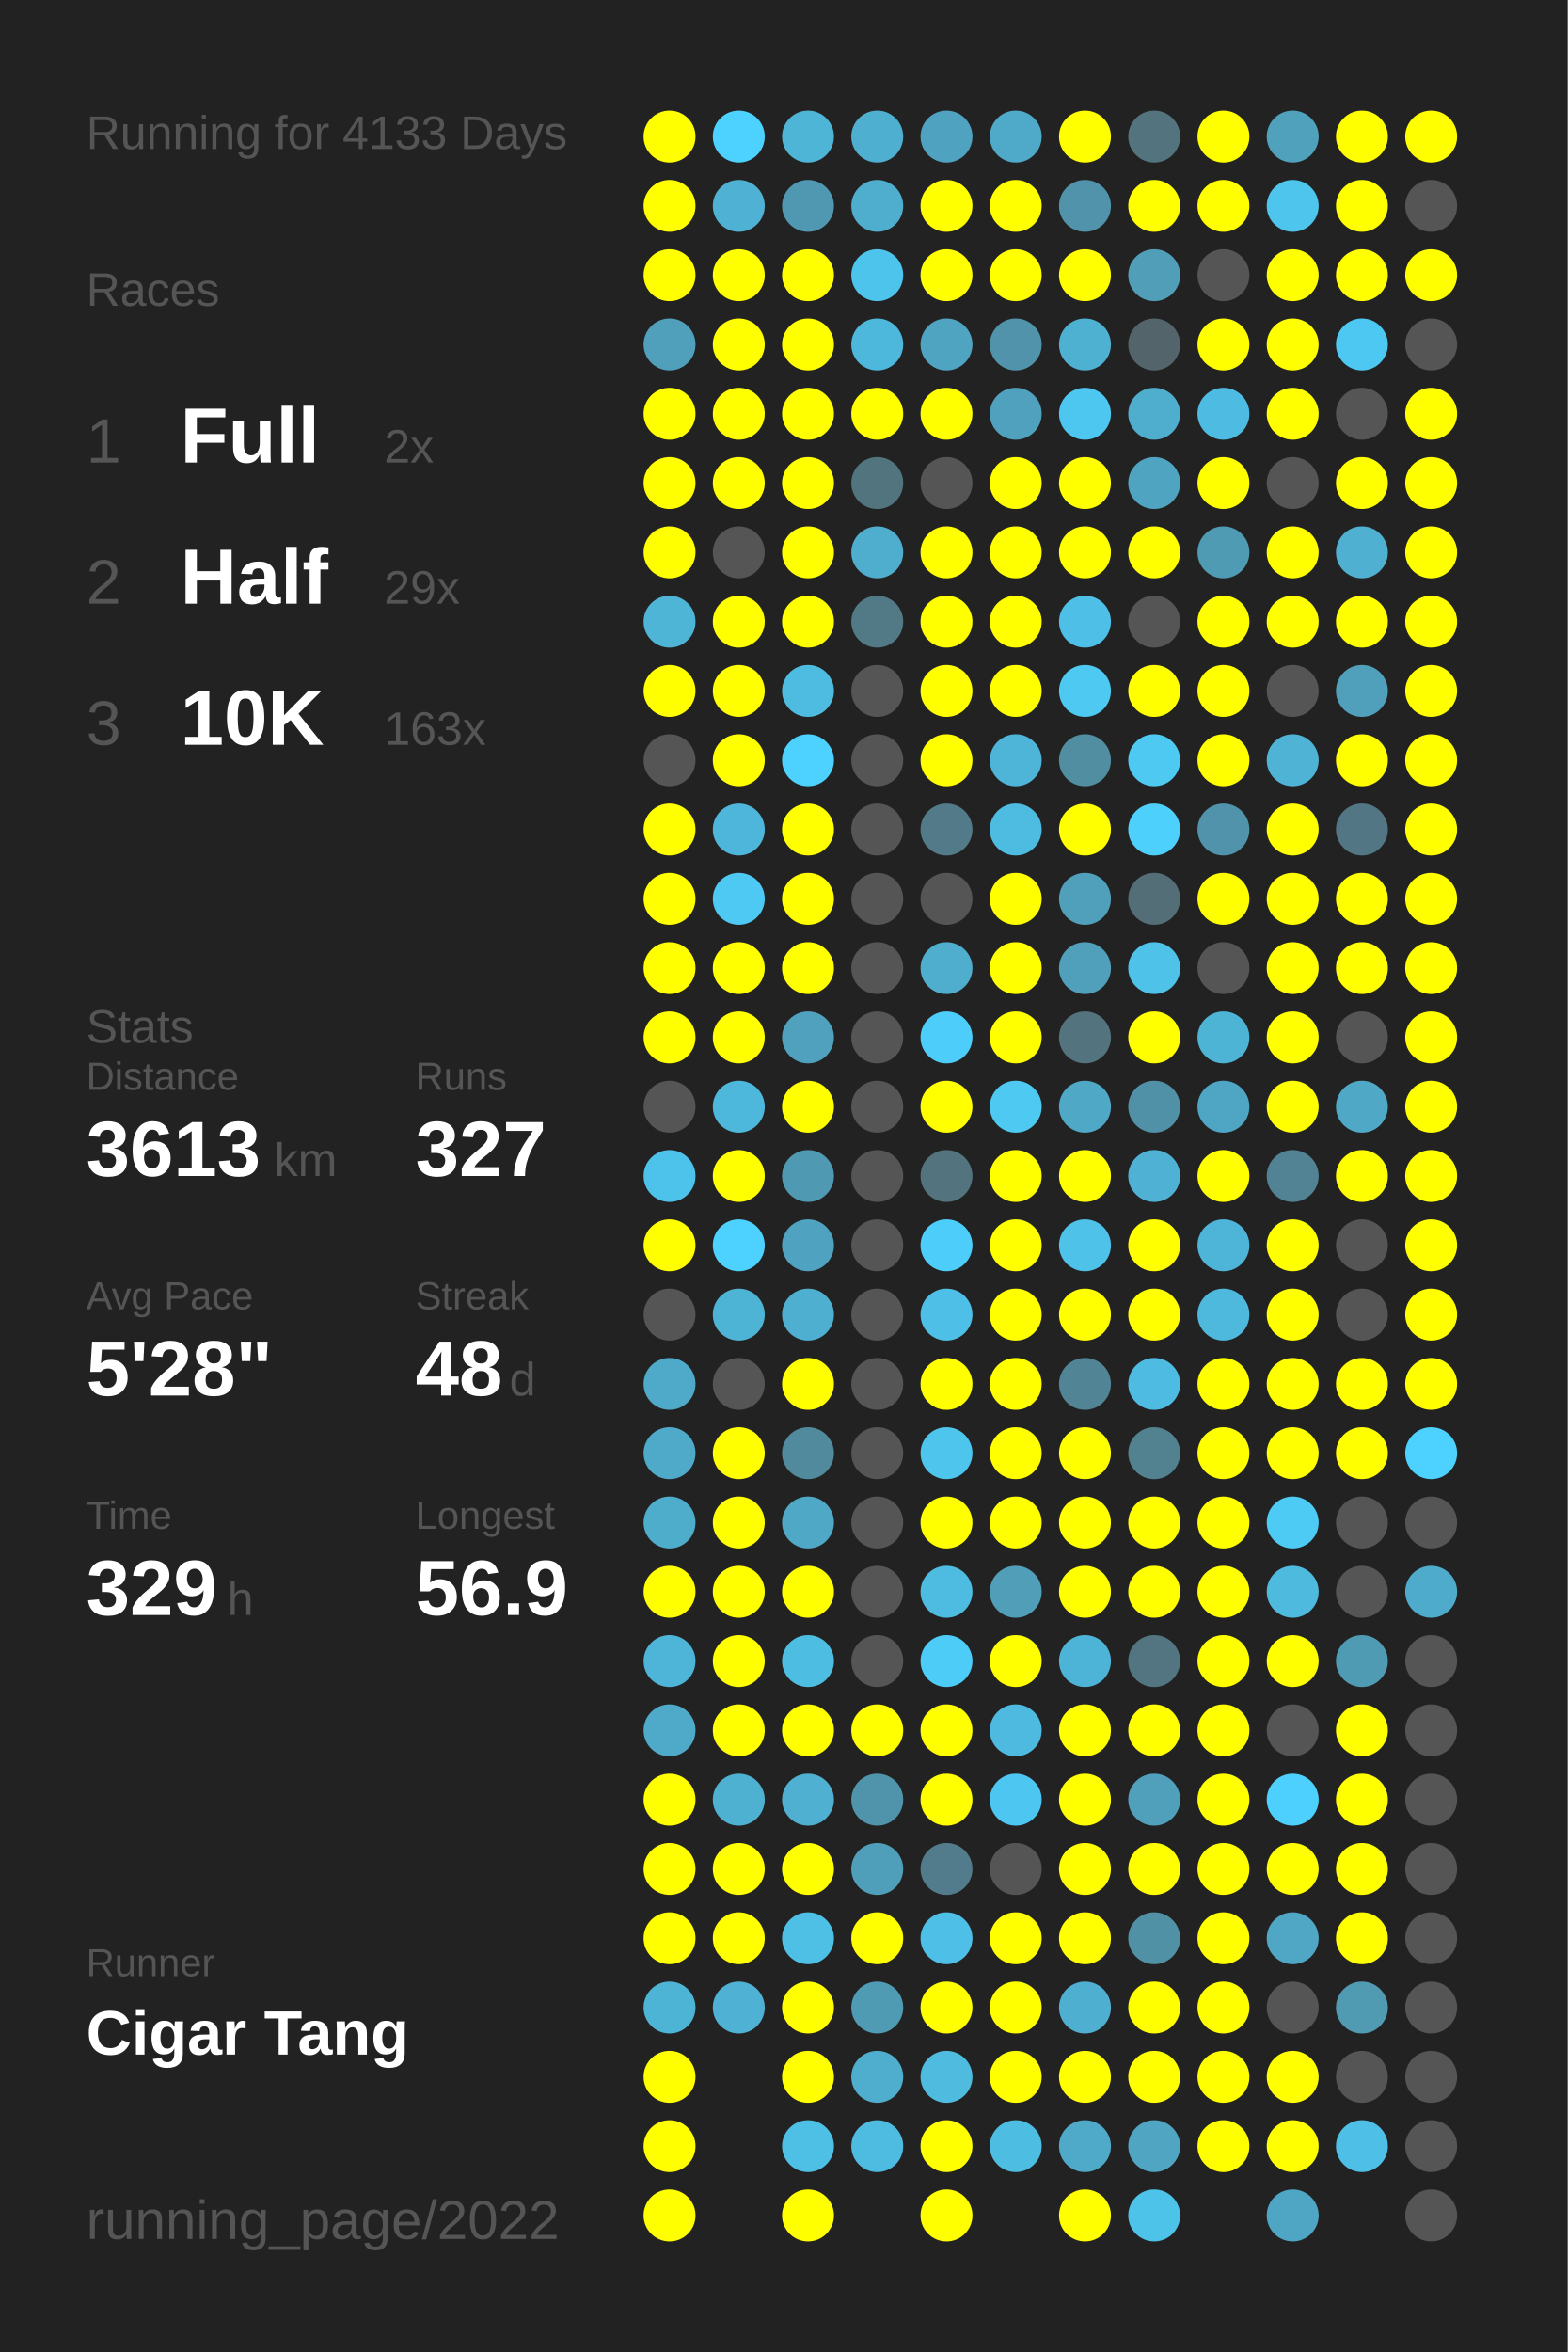
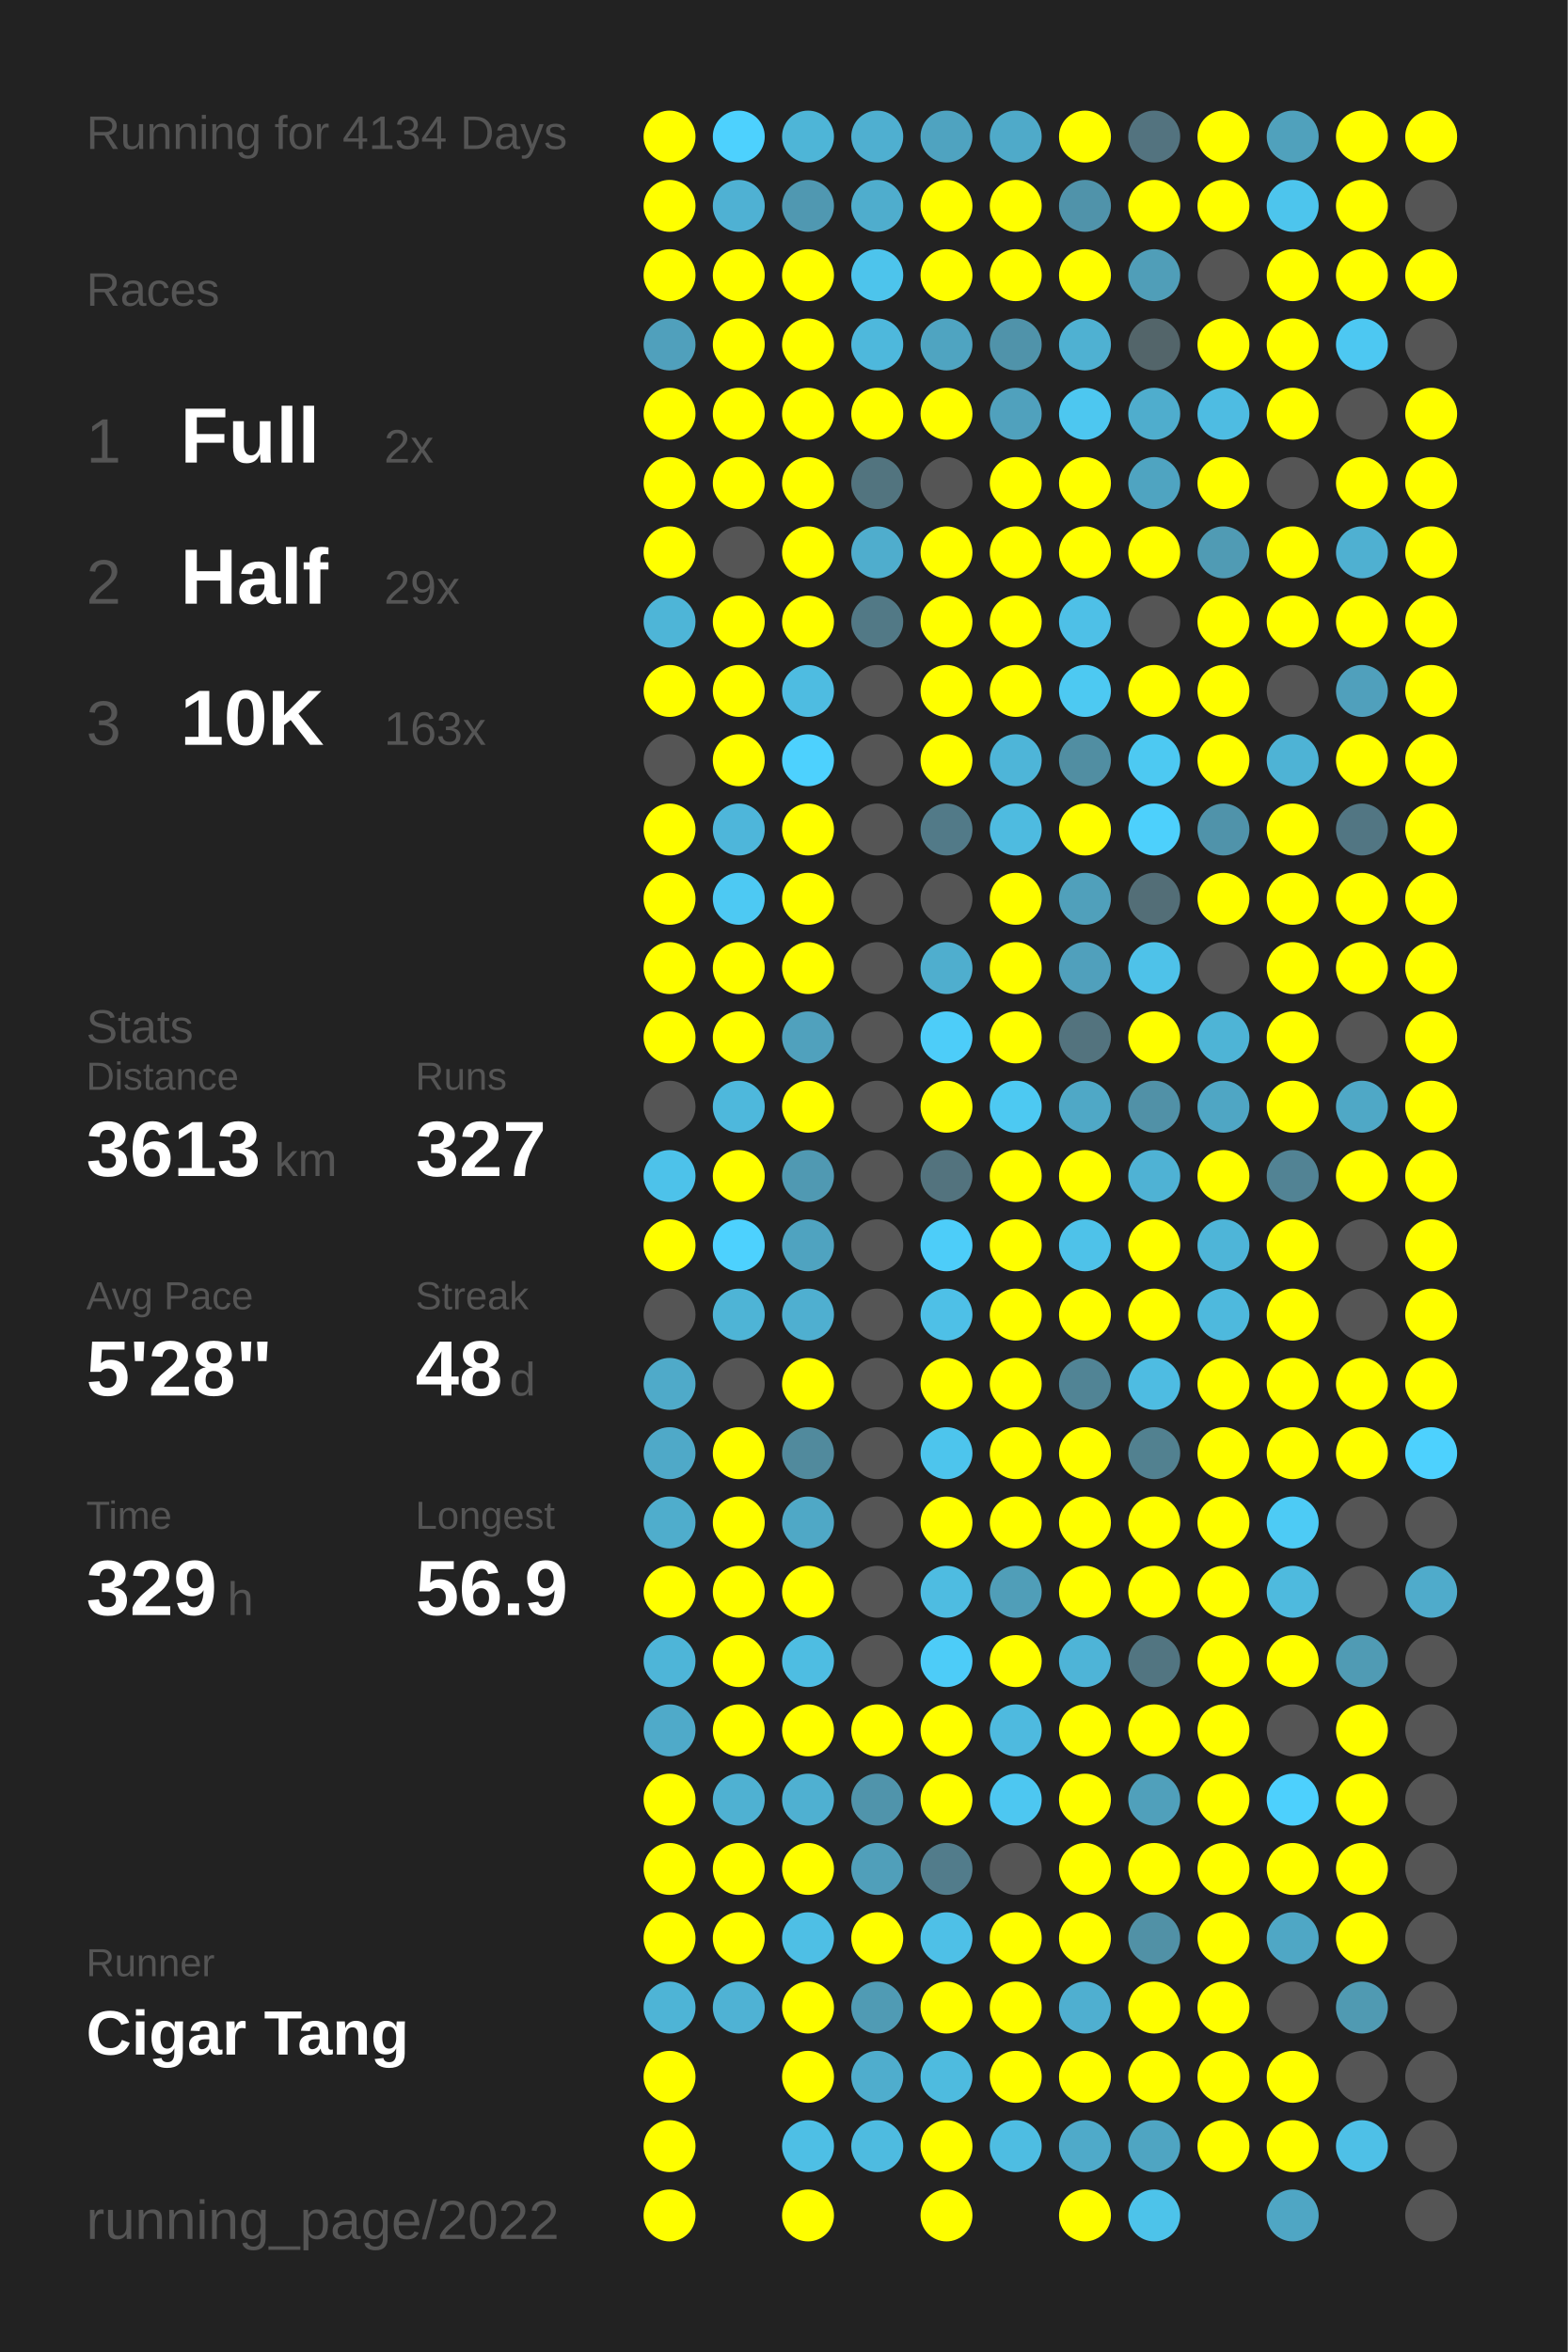
<svg xmlns="http://www.w3.org/2000/svg" baseProfile="full" height="300mm" version="1.1" viewBox="0,0,200,300" width="200mm">
  <defs />
  <rect fill="#222222" height="300" width="200" x="0" y="0" />
-   <text fill="#555555" style="font-size:6px; font-family:Arial;" x="11" y="19">Running for 4133 Days</text>
+   <text fill="#555555" style="font-size:6px; font-family:Arial;" x="11" y="19">Running for 4134 Days</text>
  <text fill="#555555" style="font-size:6px; font-family:Arial;" x="11" y="39">Races</text>
  <text fill="#555555" style="font-size:8px; font-family:Arial;" x="11" y="59">1</text>
  <text fill="#FFFFFF" style="font-size:10px; font-family:Arial; font-weight:bold;" x="23" y="59">Full</text>
  <text fill="#555555" style="font-size:6px; font-family:Arial;" x="49" y="59">2x</text>
  <text fill="#555555" style="font-size:8px; font-family:Arial;" x="11" y="77">2</text>
  <text fill="#FFFFFF" style="font-size:10px; font-family:Arial; font-weight:bold;" x="23" y="77">Half</text>
  <text fill="#555555" style="font-size:6px; font-family:Arial;" x="49" y="77">29x</text>
  <text fill="#555555" style="font-size:8px; font-family:Arial;" x="11" y="95">3</text>
  <text fill="#FFFFFF" style="font-size:10px; font-family:Arial; font-weight:bold;" x="23" y="95">10K</text>
  <text fill="#555555" style="font-size:6px; font-family:Arial;" x="49" y="95">163x</text>
  <text fill="#555555" style="font-size:6px; font-family:Arial;" x="11" y="133">Stats</text>
  <text fill="#555555" style="font-size:5px; font-family:Arial;" x="11" y="139">Distance</text>
  <text fill="#FFFFFF" style="font-size:10px; font-family:Arial; font-weight:bold;" x="11" y="150">3613</text>
  <text fill="#555555" style="font-size:6px; font-family:Arial;" x="35" y="150">km</text>
  <text fill="#555555" style="font-size:5px; font-family:Arial;" x="53" y="139">Runs</text>
  <text fill="#FFFFFF" style="font-size:10px; font-family:Arial; font-weight:bold;" x="53" y="150">327</text>
  <text fill="#555555" style="font-size:5px; font-family:Arial;" x="11" y="167">Avg Pace</text>
  <text fill="#FFFFFF" style="font-size:10px; font-family:Arial; font-weight:bold;" x="11" y="178">5'28"</text>
  <text fill="#555555" style="font-size:5px; font-family:Arial;" x="53" y="167">Streak</text>
  <text fill="#FFFFFF" style="font-size:10px; font-family:Arial; font-weight:bold;" x="53" y="178">48</text>
  <text fill="#555555" style="font-size:6px; font-family:Arial;" x="65" y="178">d</text>
  <text fill="#555555" style="font-size:5px; font-family:Arial;" x="11" y="195">Time</text>
  <text fill="#FFFFFF" style="font-size:10px; font-family:Arial; font-weight:bold;" x="11" y="206">329</text>
  <text fill="#555555" style="font-size:6px; font-family:Arial;" x="29" y="206">h</text>
  <text fill="#555555" style="font-size:5px; font-family:Arial;" x="53" y="195">Longest</text>
  <text fill="#FFFFFF" style="font-size:10px; font-family:Arial; font-weight:bold;" x="53" y="206">56.9</text>
  <text fill="#555555" style="font-size:5px; font-family:Arial;" x="11" y="252.065">Runner</text>
  <text fill="#FFFFFF" style="font-size:8px; font-family:Arial; font-weight:bold;" x="11" y="262.065">Cigar Tang</text>
  <text fill="#555555" style="font-size:7px; font-family:Arial;" x="11" y="285.581">running_page/2022</text>
  <circle cx="85.417" cy="17.419" fill="#FFFF00" r="3.312" />
  <circle cx="85.417" cy="26.258" fill="#FFFF00" r="3.312" />
  <circle cx="85.417" cy="35.097" fill="#FFFF00" r="3.312" />
  <circle cx="85.417" cy="43.935" fill="#50a0bc" r="3.312" />
  <circle cx="85.417" cy="52.774" fill="#FFFF00" r="3.312" />
  <circle cx="85.417" cy="61.613" fill="#FFFF00" r="3.312" />
  <circle cx="85.417" cy="70.452" fill="#FFFF00" r="3.312" />
  <circle cx="85.417" cy="79.29" fill="#4eb5d7" r="3.312" />
  <circle cx="85.417" cy="88.129" fill="#FFFF00" r="3.312" />
  <circle cx="85.417" cy="96.968" fill="#555555" r="3.312" />
  <circle cx="85.417" cy="105.806" fill="#FFFF00" r="3.312" />
  <circle cx="85.417" cy="114.645" fill="#FFFF00" r="3.312" />
  <circle cx="85.417" cy="123.484" fill="#FFFF00" r="3.312" />
  <circle cx="85.417" cy="132.323" fill="#FFFF00" r="3.312" />
  <circle cx="85.417" cy="141.161" fill="#555555" r="3.312" />
  <circle cx="85.417" cy="150" fill="#4dc2ea" r="3.312" />
  <circle cx="85.417" cy="158.839" fill="#FFFF00" r="3.312" />
  <circle cx="85.417" cy="167.677" fill="#555555" r="3.312" />
  <circle cx="85.417" cy="176.516" fill="#4faac9" r="3.312" />
  <circle cx="85.417" cy="185.355" fill="#4fa9c8" r="3.312" />
  <circle cx="85.417" cy="194.194" fill="#4fadcc" r="3.312" />
  <circle cx="85.417" cy="203.032" fill="#FFFF00" r="3.312" />
  <circle cx="85.417" cy="211.871" fill="#4eb5d8" r="3.312" />
  <circle cx="85.417" cy="220.71" fill="#4faac9" r="3.312" />
  <circle cx="85.417" cy="229.548" fill="#FFFF00" r="3.312" />
  <circle cx="85.417" cy="238.387" fill="#FFFF00" r="3.312" />
  <circle cx="85.417" cy="247.226" fill="#FFFF00" r="3.312" />
  <circle cx="85.417" cy="256.065" fill="#4eb4d6" r="3.312" />
  <circle cx="85.417" cy="264.903" fill="#FFFF00" r="3.312" />
  <circle cx="85.417" cy="273.742" fill="#FFFF00" r="3.312" />
  <circle cx="85.417" cy="282.581" fill="#FFFF00" r="3.312" />
  <circle cx="94.25" cy="17.419" fill="#4dd1fe" r="3.312" />
  <circle cx="94.25" cy="26.258" fill="#4fb1d3" r="3.312" />
  <circle cx="94.25" cy="35.097" fill="#FFFF00" r="3.312" />
  <circle cx="94.25" cy="43.935" fill="#FFFF00" r="3.312" />
  <circle cx="94.25" cy="52.774" fill="#FFFF00" r="3.312" />
  <circle cx="94.25" cy="61.613" fill="#FFFF00" r="3.312" />
  <circle cx="94.25" cy="70.452" fill="#555555" r="3.312" />
  <circle cx="94.25" cy="79.29" fill="#FFFF00" r="3.312" />
  <circle cx="94.25" cy="88.129" fill="#FFFF00" r="3.312" />
  <circle cx="94.25" cy="96.968" fill="#FFFF00" r="3.312" />
  <circle cx="94.25" cy="105.806" fill="#4eb6da" r="3.312" />
  <circle cx="94.25" cy="114.645" fill="#4dc9f3" r="3.312" />
  <circle cx="94.25" cy="123.484" fill="#FFFF00" r="3.312" />
  <circle cx="94.25" cy="132.323" fill="#FFFF00" r="3.312" />
  <circle cx="94.25" cy="141.161" fill="#4eb8dc" r="3.312" />
  <circle cx="94.25" cy="150" fill="#FFFF00" r="3.312" />
  <circle cx="94.25" cy="158.839" fill="#4dd1fe" r="3.312" />
  <circle cx="94.25" cy="167.677" fill="#4eb4d6" r="3.312" />
  <circle cx="94.25" cy="176.516" fill="#555555" r="3.312" />
  <circle cx="94.25" cy="185.355" fill="#FFFF00" r="3.312" />
  <circle cx="94.25" cy="194.194" fill="#FFFF00" r="3.312" />
  <circle cx="94.25" cy="203.032" fill="#FFFF00" r="3.312" />
  <circle cx="94.25" cy="211.871" fill="#FFFF00" r="3.312" />
  <circle cx="94.25" cy="220.71" fill="#FFFF00" r="3.312" />
  <circle cx="94.25" cy="229.548" fill="#4fb1d2" r="3.312" />
  <circle cx="94.25" cy="238.387" fill="#FFFF00" r="3.312" />
  <circle cx="94.25" cy="247.226" fill="#FFFF00" r="3.312" />
  <circle cx="94.25" cy="256.065" fill="#4fb2d4" r="3.312" />
  <circle cx="103.083" cy="17.419" fill="#4eb5d7" r="3.312" />
  <circle cx="103.083" cy="26.258" fill="#5098b1" r="3.312" />
  <circle cx="103.083" cy="35.097" fill="#FFFF00" r="3.312" />
  <circle cx="103.083" cy="43.935" fill="#FFFF00" r="3.312" />
  <circle cx="103.083" cy="52.774" fill="#FFFF00" r="3.312" />
  <circle cx="103.083" cy="61.613" fill="#FFFF00" r="3.312" />
  <circle cx="103.083" cy="70.452" fill="#FFFF00" r="3.312" />
  <circle cx="103.083" cy="79.29" fill="#FFFF00" r="3.312" />
  <circle cx="103.083" cy="88.129" fill="#4ebce1" r="3.312" />
  <circle cx="103.083" cy="96.968" fill="#4dd1fe" r="3.312" />
  <circle cx="103.083" cy="105.806" fill="#FFFF00" r="3.312" />
  <circle cx="103.083" cy="114.645" fill="#FFFF00" r="3.312" />
  <circle cx="103.083" cy="123.484" fill="#FFFF00" r="3.312" />
  <circle cx="103.083" cy="132.323" fill="#50a1bd" r="3.312" />
  <circle cx="103.083" cy="141.161" fill="#FFFF00" r="3.312" />
  <circle cx="103.083" cy="150" fill="#5099b2" r="3.312" />
  <circle cx="103.083" cy="158.839" fill="#4fa3c0" r="3.312" />
  <circle cx="103.083" cy="167.677" fill="#4fafd0" r="3.312" />
  <circle cx="103.083" cy="176.516" fill="#FFFF00" r="3.312" />
  <circle cx="103.083" cy="185.355" fill="#518a9d" r="3.312" />
  <circle cx="103.083" cy="194.194" fill="#4fa8c6" r="3.312" />
  <circle cx="103.083" cy="203.032" fill="#FFFF00" r="3.312" />
  <circle cx="103.083" cy="211.871" fill="#4ebde2" r="3.312" />
  <circle cx="103.083" cy="220.71" fill="#FFFF00" r="3.312" />
  <circle cx="103.083" cy="229.548" fill="#4fb0d1" r="3.312" />
  <circle cx="103.083" cy="238.387" fill="#FFFF00" r="3.312" />
  <circle cx="103.083" cy="247.226" fill="#4ebfe5" r="3.312" />
  <circle cx="103.083" cy="256.065" fill="#FFFF00" r="3.312" />
  <circle cx="103.083" cy="264.903" fill="#FFFF00" r="3.312" />
  <circle cx="103.083" cy="273.742" fill="#4ebfe5" r="3.312" />
  <circle cx="103.083" cy="282.581" fill="#FFFF00" r="3.312" />
  <circle cx="111.917" cy="17.419" fill="#4fafd0" r="3.312" />
  <circle cx="111.917" cy="26.258" fill="#4fadcd" r="3.312" />
  <circle cx="111.917" cy="35.097" fill="#4dc4ec" r="3.312" />
  <circle cx="111.917" cy="43.935" fill="#4eb8dc" r="3.312" />
  <circle cx="111.917" cy="52.774" fill="#FFFF00" r="3.312" />
  <circle cx="111.917" cy="61.613" fill="#52747f" r="3.312" />
  <circle cx="111.917" cy="70.452" fill="#4fadcd" r="3.312" />
  <circle cx="111.917" cy="79.29" fill="#527986" r="3.312" />
  <circle cx="111.917" cy="88.129" fill="#555555" r="3.312" />
  <circle cx="111.917" cy="96.968" fill="#555555" r="3.312" />
  <circle cx="111.917" cy="105.806" fill="#555555" r="3.312" />
  <circle cx="111.917" cy="114.645" fill="#555555" r="3.312" />
  <circle cx="111.917" cy="123.484" fill="#555555" r="3.312" />
  <circle cx="111.917" cy="132.323" fill="#555555" r="3.312" />
  <circle cx="111.917" cy="141.161" fill="#555555" r="3.312" />
  <circle cx="111.917" cy="150" fill="#555555" r="3.312" />
  <circle cx="111.917" cy="158.839" fill="#555555" r="3.312" />
  <circle cx="111.917" cy="167.677" fill="#555555" r="3.312" />
  <circle cx="111.917" cy="176.516" fill="#555555" r="3.312" />
  <circle cx="111.917" cy="185.355" fill="#555555" r="3.312" />
  <circle cx="111.917" cy="194.194" fill="#555555" r="3.312" />
  <circle cx="111.917" cy="203.032" fill="#555555" r="3.312" />
  <circle cx="111.917" cy="211.871" fill="#555555" r="3.312" />
  <circle cx="111.917" cy="220.71" fill="#FFFF00" r="3.312" />
  <circle cx="111.917" cy="229.548" fill="#5094ab" r="3.312" />
  <circle cx="111.917" cy="238.387" fill="#509fba" r="3.312" />
  <circle cx="111.917" cy="247.226" fill="#FFFF00" r="3.312" />
  <circle cx="111.917" cy="256.065" fill="#509bb4" r="3.312" />
  <circle cx="111.917" cy="264.903" fill="#4fadcd" r="3.312" />
  <circle cx="111.917" cy="273.742" fill="#4ebbe0" r="3.312" />
  <circle cx="120.75" cy="17.419" fill="#4fa3c0" r="3.312" />
  <circle cx="120.75" cy="26.258" fill="#FFFF00" r="3.312" />
  <circle cx="120.75" cy="35.097" fill="#FFFF00" r="3.312" />
  <circle cx="120.75" cy="43.935" fill="#4fa4c1" r="3.312" />
  <circle cx="120.75" cy="52.774" fill="#FFFF00" r="3.312" />
  <circle cx="120.75" cy="61.613" fill="#555555" r="3.312" />
  <circle cx="120.75" cy="70.452" fill="#FFFF00" r="3.312" />
  <circle cx="120.75" cy="79.29" fill="#FFFF00" r="3.312" />
  <circle cx="120.75" cy="88.129" fill="#FFFF00" r="3.312" />
  <circle cx="120.75" cy="96.968" fill="#FFFF00" r="3.312" />
  <circle cx="120.75" cy="105.806" fill="#527a88" r="3.312" />
  <circle cx="120.75" cy="114.645" fill="#555555" r="3.312" />
  <circle cx="120.75" cy="123.484" fill="#4faece" r="3.312" />
  <circle cx="120.75" cy="132.323" fill="#4dcdf9" r="3.312" />
  <circle cx="120.75" cy="141.161" fill="#FFFF00" r="3.312" />
  <circle cx="120.75" cy="150" fill="#53737e" r="3.312" />
  <circle cx="120.75" cy="158.839" fill="#4dcdf9" r="3.312" />
  <circle cx="120.75" cy="167.677" fill="#4ec0e7" r="3.312" />
  <circle cx="120.75" cy="176.516" fill="#FFFF00" r="3.312" />
  <circle cx="120.75" cy="185.355" fill="#4dc5ed" r="3.312" />
  <circle cx="120.75" cy="194.194" fill="#FFFF00" r="3.312" />
  <circle cx="120.75" cy="203.032" fill="#4ebce1" r="3.312" />
  <circle cx="120.75" cy="211.871" fill="#4dccf8" r="3.312" />
  <circle cx="120.75" cy="220.71" fill="#FFFF00" r="3.312" />
  <circle cx="120.75" cy="229.548" fill="#FFFF00" r="3.312" />
  <circle cx="120.75" cy="238.387" fill="#527c8b" r="3.312" />
  <circle cx="120.75" cy="247.226" fill="#4ec0e7" r="3.312" />
  <circle cx="120.75" cy="256.065" fill="#FFFF00" r="3.312" />
  <circle cx="120.75" cy="264.903" fill="#4ebbdf" r="3.312" />
  <circle cx="120.75" cy="273.742" fill="#FFFF00" r="3.312" />
  <circle cx="120.75" cy="282.581" fill="#FFFF00" r="3.312" />
  <circle cx="129.583" cy="17.419" fill="#4faac9" r="3.312" />
  <circle cx="129.583" cy="26.258" fill="#FFFF00" r="3.312" />
  <circle cx="129.583" cy="35.097" fill="#FFFF00" r="3.312" />
  <circle cx="129.583" cy="43.935" fill="#5093aa" r="3.312" />
  <circle cx="129.583" cy="52.774" fill="#50a1bd" r="3.312" />
  <circle cx="129.583" cy="61.613" fill="#FFFF00" r="3.312" />
  <circle cx="129.583" cy="70.452" fill="#FFFF00" r="3.312" />
  <circle cx="129.583" cy="79.29" fill="#FFFF00" r="3.312" />
  <circle cx="129.583" cy="88.129" fill="#FFFF00" r="3.312" />
  <circle cx="129.583" cy="96.968" fill="#4eb5d8" r="3.312" />
  <circle cx="129.583" cy="105.806" fill="#4ebbe0" r="3.312" />
  <circle cx="129.583" cy="114.645" fill="#FFFF00" r="3.312" />
  <circle cx="129.583" cy="123.484" fill="#FFFF00" r="3.312" />
  <circle cx="129.583" cy="132.323" fill="#FFFF00" r="3.312" />
  <circle cx="129.583" cy="141.161" fill="#4dc9f2" r="3.312" />
  <circle cx="129.583" cy="150" fill="#FFFF00" r="3.312" />
  <circle cx="129.583" cy="158.839" fill="#FFFF00" r="3.312" />
  <circle cx="129.583" cy="167.677" fill="#FFFF00" r="3.312" />
  <circle cx="129.583" cy="176.516" fill="#FFFF00" r="3.312" />
  <circle cx="129.583" cy="185.355" fill="#FFFF00" r="3.312" />
  <circle cx="129.583" cy="194.194" fill="#FFFF00" r="3.312" />
  <circle cx="129.583" cy="203.032" fill="#509eb8" r="3.312" />
  <circle cx="129.583" cy="211.871" fill="#FFFF00" r="3.312" />
  <circle cx="129.583" cy="220.71" fill="#4ebadf" r="3.312" />
  <circle cx="129.583" cy="229.548" fill="#4dc7f1" r="3.312" />
  <circle cx="129.583" cy="238.387" fill="#555555" r="3.312" />
  <circle cx="129.583" cy="247.226" fill="#FFFF00" r="3.312" />
  <circle cx="129.583" cy="256.065" fill="#FFFF00" r="3.312" />
  <circle cx="129.583" cy="264.903" fill="#FFFF00" r="3.312" />
  <circle cx="129.583" cy="273.742" fill="#4ebde2" r="3.312" />
  <circle cx="138.417" cy="17.419" fill="#FFFF00" r="3.312" />
  <circle cx="138.417" cy="26.258" fill="#5093aa" r="3.312" />
  <circle cx="138.417" cy="35.097" fill="#FFFF00" r="3.312" />
  <circle cx="138.417" cy="43.935" fill="#4fb1d2" r="3.312" />
  <circle cx="138.417" cy="52.774" fill="#4dc7f0" r="3.312" />
  <circle cx="138.417" cy="61.613" fill="#FFFF00" r="3.312" />
  <circle cx="138.417" cy="70.452" fill="#FFFF00" r="3.312" />
  <circle cx="138.417" cy="79.29" fill="#4ec0e7" r="3.312" />
  <circle cx="138.417" cy="88.129" fill="#4dc9f2" r="3.312" />
  <circle cx="138.417" cy="96.968" fill="#518ea2" r="3.312" />
  <circle cx="138.417" cy="105.806" fill="#FFFF00" r="3.312" />
  <circle cx="138.417" cy="114.645" fill="#50a0bb" r="3.312" />
  <circle cx="138.417" cy="123.484" fill="#50a0bc" r="3.312" />
  <circle cx="138.417" cy="132.323" fill="#53737e" r="3.312" />
  <circle cx="138.417" cy="141.161" fill="#4fa8c6" r="3.312" />
  <circle cx="138.417" cy="150" fill="#FFFF00" r="3.312" />
  <circle cx="138.417" cy="158.839" fill="#4ec2e9" r="3.312" />
  <circle cx="138.417" cy="167.677" fill="#FFFF00" r="3.312" />
  <circle cx="138.417" cy="176.516" fill="#518495" r="3.312" />
  <circle cx="138.417" cy="185.355" fill="#FFFF00" r="3.312" />
  <circle cx="138.417" cy="194.194" fill="#FFFF00" r="3.312" />
  <circle cx="138.417" cy="203.032" fill="#FFFF00" r="3.312" />
  <circle cx="138.417" cy="211.871" fill="#4eb4d7" r="3.312" />
  <circle cx="138.417" cy="220.71" fill="#FFFF00" r="3.312" />
  <circle cx="138.417" cy="229.548" fill="#FFFF00" r="3.312" />
  <circle cx="138.417" cy="238.387" fill="#FFFF00" r="3.312" />
  <circle cx="138.417" cy="247.226" fill="#FFFF00" r="3.312" />
  <circle cx="138.417" cy="256.065" fill="#4fafd0" r="3.312" />
  <circle cx="138.417" cy="264.903" fill="#FFFF00" r="3.312" />
  <circle cx="138.417" cy="273.742" fill="#4faac9" r="3.312" />
  <circle cx="138.417" cy="282.581" fill="#FFFF00" r="3.312" />
  <circle cx="147.25" cy="17.419" fill="#53737f" r="3.312" />
  <circle cx="147.25" cy="26.258" fill="#FFFF00" r="3.312" />
  <circle cx="147.25" cy="35.097" fill="#509eb8" r="3.312" />
  <circle cx="147.25" cy="43.935" fill="#53656a" r="3.312" />
  <circle cx="147.25" cy="52.774" fill="#4fadcd" r="3.312" />
  <circle cx="147.25" cy="61.613" fill="#4fa4c1" r="3.312" />
  <circle cx="147.25" cy="70.452" fill="#FFFF00" r="3.312" />
  <circle cx="147.25" cy="79.29" fill="#555555" r="3.312" />
  <circle cx="147.25" cy="88.129" fill="#FFFF00" r="3.312" />
  <circle cx="147.25" cy="96.968" fill="#4dc9f2" r="3.312" />
  <circle cx="147.25" cy="105.806" fill="#4dd0fc" r="3.312" />
  <circle cx="147.25" cy="114.645" fill="#536e77" r="3.312" />
  <circle cx="147.25" cy="123.484" fill="#4ec2e9" r="3.312" />
  <circle cx="147.25" cy="132.323" fill="#FFFF00" r="3.312" />
  <circle cx="147.25" cy="141.161" fill="#5191a7" r="3.312" />
  <circle cx="147.25" cy="150" fill="#4fb2d4" r="3.312" />
  <circle cx="147.25" cy="158.839" fill="#FFFF00" r="3.312" />
  <circle cx="147.25" cy="167.677" fill="#FFFF00" r="3.312" />
  <circle cx="147.25" cy="176.516" fill="#4ebce2" r="3.312" />
  <circle cx="147.25" cy="185.355" fill="#528190" r="3.312" />
  <circle cx="147.25" cy="194.194" fill="#FFFF00" r="3.312" />
  <circle cx="147.25" cy="203.032" fill="#FFFF00" r="3.312" />
  <circle cx="147.25" cy="211.871" fill="#527581" r="3.312" />
  <circle cx="147.25" cy="220.71" fill="#FFFF00" r="3.312" />
  <circle cx="147.25" cy="229.548" fill="#50a0bb" r="3.312" />
  <circle cx="147.25" cy="238.387" fill="#FFFF00" r="3.312" />
  <circle cx="147.25" cy="247.226" fill="#5191a6" r="3.312" />
  <circle cx="147.25" cy="256.065" fill="#FFFF00" r="3.312" />
  <circle cx="147.25" cy="264.903" fill="#FFFF00" r="3.312" />
  <circle cx="147.25" cy="273.742" fill="#4fa5c2" r="3.312" />
  <circle cx="147.25" cy="282.581" fill="#4dc3ea" r="3.312" />
  <circle cx="156.083" cy="17.419" fill="#FFFF00" r="3.312" />
  <circle cx="156.083" cy="26.258" fill="#FFFF00" r="3.312" />
  <circle cx="156.083" cy="35.097" fill="#555555" r="3.312" />
  <circle cx="156.083" cy="43.935" fill="#FFFF00" r="3.312" />
  <circle cx="156.083" cy="52.774" fill="#4ebce2" r="3.312" />
  <circle cx="156.083" cy="61.613" fill="#FFFF00" r="3.312" />
  <circle cx="156.083" cy="70.452" fill="#509bb4" r="3.312" />
  <circle cx="156.083" cy="79.29" fill="#FFFF00" r="3.312" />
  <circle cx="156.083" cy="88.129" fill="#FFFF00" r="3.312" />
  <circle cx="156.083" cy="96.968" fill="#FFFF00" r="3.312" />
  <circle cx="156.083" cy="105.806" fill="#5093aa" r="3.312" />
  <circle cx="156.083" cy="114.645" fill="#FFFF00" r="3.312" />
  <circle cx="156.083" cy="123.484" fill="#555555" r="3.312" />
  <circle cx="156.083" cy="132.323" fill="#4eb4d6" r="3.312" />
  <circle cx="156.083" cy="141.161" fill="#4fa6c4" r="3.312" />
  <circle cx="156.083" cy="150" fill="#FFFF00" r="3.312" />
  <circle cx="156.083" cy="158.839" fill="#4eb5d8" r="3.312" />
  <circle cx="156.083" cy="167.677" fill="#4eb9dd" r="3.312" />
  <circle cx="156.083" cy="176.516" fill="#FFFF00" r="3.312" />
  <circle cx="156.083" cy="185.355" fill="#FFFF00" r="3.312" />
  <circle cx="156.083" cy="194.194" fill="#FFFF00" r="3.312" />
  <circle cx="156.083" cy="203.032" fill="#FFFF00" r="3.312" />
  <circle cx="156.083" cy="211.871" fill="#FFFF00" r="3.312" />
  <circle cx="156.083" cy="220.71" fill="#FFFF00" r="3.312" />
  <circle cx="156.083" cy="229.548" fill="#FFFF00" r="3.312" />
  <circle cx="156.083" cy="238.387" fill="#FFFF00" r="3.312" />
  <circle cx="156.083" cy="247.226" fill="#FFFF00" r="3.312" />
  <circle cx="156.083" cy="256.065" fill="#FFFF00" r="3.312" />
  <circle cx="156.083" cy="264.903" fill="#FFFF00" r="3.312" />
  <circle cx="156.083" cy="273.742" fill="#FFFF00" r="3.312" />
  <circle cx="164.917" cy="17.419" fill="#50a1bc" r="3.312" />
  <circle cx="164.917" cy="26.258" fill="#4dc5ed" r="3.312" />
  <circle cx="164.917" cy="35.097" fill="#FFFF00" r="3.312" />
  <circle cx="164.917" cy="43.935" fill="#FFFF00" r="3.312" />
  <circle cx="164.917" cy="52.774" fill="#FFFF00" r="3.312" />
  <circle cx="164.917" cy="61.613" fill="#555555" r="3.312" />
  <circle cx="164.917" cy="70.452" fill="#FFFF00" r="3.312" />
  <circle cx="164.917" cy="79.29" fill="#FFFF00" r="3.312" />
  <circle cx="164.917" cy="88.129" fill="#555555" r="3.312" />
  <circle cx="164.917" cy="96.968" fill="#4eb3d5" r="3.312" />
  <circle cx="164.917" cy="105.806" fill="#FFFF00" r="3.312" />
  <circle cx="164.917" cy="114.645" fill="#FFFF00" r="3.312" />
  <circle cx="164.917" cy="123.484" fill="#FFFF00" r="3.312" />
  <circle cx="164.917" cy="132.323" fill="#FFFF00" r="3.312" />
  <circle cx="164.917" cy="141.161" fill="#FFFF00" r="3.312" />
  <circle cx="164.917" cy="150" fill="#528394" r="3.312" />
  <circle cx="164.917" cy="158.839" fill="#FFFF00" r="3.312" />
  <circle cx="164.917" cy="167.677" fill="#FFFF00" r="3.312" />
  <circle cx="164.917" cy="176.516" fill="#FFFF00" r="3.312" />
  <circle cx="164.917" cy="185.355" fill="#FFFF00" r="3.312" />
  <circle cx="164.917" cy="194.194" fill="#4dcbf5" r="3.312" />
  <circle cx="164.917" cy="203.032" fill="#4ebade" r="3.312" />
  <circle cx="164.917" cy="211.871" fill="#FFFF00" r="3.312" />
  <circle cx="164.917" cy="220.71" fill="#555555" r="3.312" />
  <circle cx="164.917" cy="229.548" fill="#4dd0fd" r="3.312" />
  <circle cx="164.917" cy="238.387" fill="#FFFF00" r="3.312" />
  <circle cx="164.917" cy="247.226" fill="#4fa7c5" r="3.312" />
  <circle cx="164.917" cy="256.065" fill="#555555" r="3.312" />
  <circle cx="164.917" cy="264.903" fill="#FFFF00" r="3.312" />
  <circle cx="164.917" cy="273.742" fill="#FFFF00" r="3.312" />
  <circle cx="164.917" cy="282.581" fill="#4fa6c4" r="3.312" />
  <circle cx="173.75" cy="17.419" fill="#FFFF00" r="3.312" />
  <circle cx="173.75" cy="26.258" fill="#FFFF00" r="3.312" />
  <circle cx="173.75" cy="35.097" fill="#FFFF00" r="3.312" />
  <circle cx="173.75" cy="43.935" fill="#4dc8f2" r="3.312" />
  <circle cx="173.75" cy="52.774" fill="#555555" r="3.312" />
  <circle cx="173.75" cy="61.613" fill="#FFFF00" r="3.312" />
  <circle cx="173.75" cy="70.452" fill="#4fb0d1" r="3.312" />
  <circle cx="173.75" cy="79.29" fill="#FFFF00" r="3.312" />
  <circle cx="173.75" cy="88.129" fill="#50a0bc" r="3.312" />
  <circle cx="173.75" cy="96.968" fill="#FFFF00" r="3.312" />
  <circle cx="173.75" cy="105.806" fill="#527683" r="3.312" />
  <circle cx="173.75" cy="114.645" fill="#FFFF00" r="3.312" />
  <circle cx="173.75" cy="123.484" fill="#FFFF00" r="3.312" />
  <circle cx="173.75" cy="132.323" fill="#555555" r="3.312" />
  <circle cx="173.75" cy="141.161" fill="#4fa8c6" r="3.312" />
  <circle cx="173.75" cy="150" fill="#FFFF00" r="3.312" />
  <circle cx="173.75" cy="158.839" fill="#555555" r="3.312" />
  <circle cx="173.75" cy="167.677" fill="#555555" r="3.312" />
  <circle cx="173.75" cy="176.516" fill="#FFFF00" r="3.312" />
  <circle cx="173.75" cy="185.355" fill="#FFFF00" r="3.312" />
  <circle cx="173.75" cy="194.194" fill="#555555" r="3.312" />
  <circle cx="173.75" cy="203.032" fill="#555555" r="3.312" />
  <circle cx="173.75" cy="211.871" fill="#509bb4" r="3.312" />
  <circle cx="173.75" cy="220.71" fill="#FFFF00" r="3.312" />
  <circle cx="173.75" cy="229.548" fill="#FFFF00" r="3.312" />
  <circle cx="173.75" cy="238.387" fill="#FFFF00" r="3.312" />
  <circle cx="173.75" cy="247.226" fill="#FFFF00" r="3.312" />
  <circle cx="173.75" cy="256.065" fill="#509ab2" r="3.312" />
  <circle cx="173.75" cy="264.903" fill="#555555" r="3.312" />
  <circle cx="173.75" cy="273.742" fill="#4ec0e7" r="3.312" />
  <circle cx="182.583" cy="17.419" fill="#FFFF00" r="3.312" />
  <circle cx="182.583" cy="26.258" fill="#555555" r="3.312" />
  <circle cx="182.583" cy="35.097" fill="#FFFF00" r="3.312" />
  <circle cx="182.583" cy="43.935" fill="#555555" r="3.312" />
  <circle cx="182.583" cy="52.774" fill="#FFFF00" r="3.312" />
  <circle cx="182.583" cy="61.613" fill="#FFFF00" r="3.312" />
  <circle cx="182.583" cy="70.452" fill="#FFFF00" r="3.312" />
  <circle cx="182.583" cy="79.29" fill="#FFFF00" r="3.312" />
  <circle cx="182.583" cy="88.129" fill="#FFFF00" r="3.312" />
  <circle cx="182.583" cy="96.968" fill="#FFFF00" r="3.312" />
  <circle cx="182.583" cy="105.806" fill="#FFFF00" r="3.312" />
  <circle cx="182.583" cy="114.645" fill="#FFFF00" r="3.312" />
  <circle cx="182.583" cy="123.484" fill="#FFFF00" r="3.312" />
  <circle cx="182.583" cy="132.323" fill="#FFFF00" r="3.312" />
  <circle cx="182.583" cy="141.161" fill="#FFFF00" r="3.312" />
  <circle cx="182.583" cy="150" fill="#FFFF00" r="3.312" />
  <circle cx="182.583" cy="158.839" fill="#FFFF00" r="3.312" />
  <circle cx="182.583" cy="167.677" fill="#FFFF00" r="3.312" />
  <circle cx="182.583" cy="176.516" fill="#FFFF00" r="3.312" />
  <circle cx="182.583" cy="185.355" fill="#4dd1fe" r="3.312" />
  <circle cx="182.583" cy="194.194" fill="#555555" r="3.312" />
  <circle cx="182.583" cy="203.032" fill="#4fabcb" r="3.312" />
  <circle cx="182.583" cy="211.871" fill="#555555" r="3.312" />
  <circle cx="182.583" cy="220.71" fill="#555555" r="3.312" />
  <circle cx="182.583" cy="229.548" fill="#555555" r="3.312" />
  <circle cx="182.583" cy="238.387" fill="#555555" r="3.312" />
  <circle cx="182.583" cy="247.226" fill="#555555" r="3.312" />
  <circle cx="182.583" cy="256.065" fill="#555555" r="3.312" />
  <circle cx="182.583" cy="264.903" fill="#555555" r="3.312" />
  <circle cx="182.583" cy="273.742" fill="#555555" r="3.312" />
  <circle cx="182.583" cy="282.581" fill="#555555" r="3.312" />
</svg>
